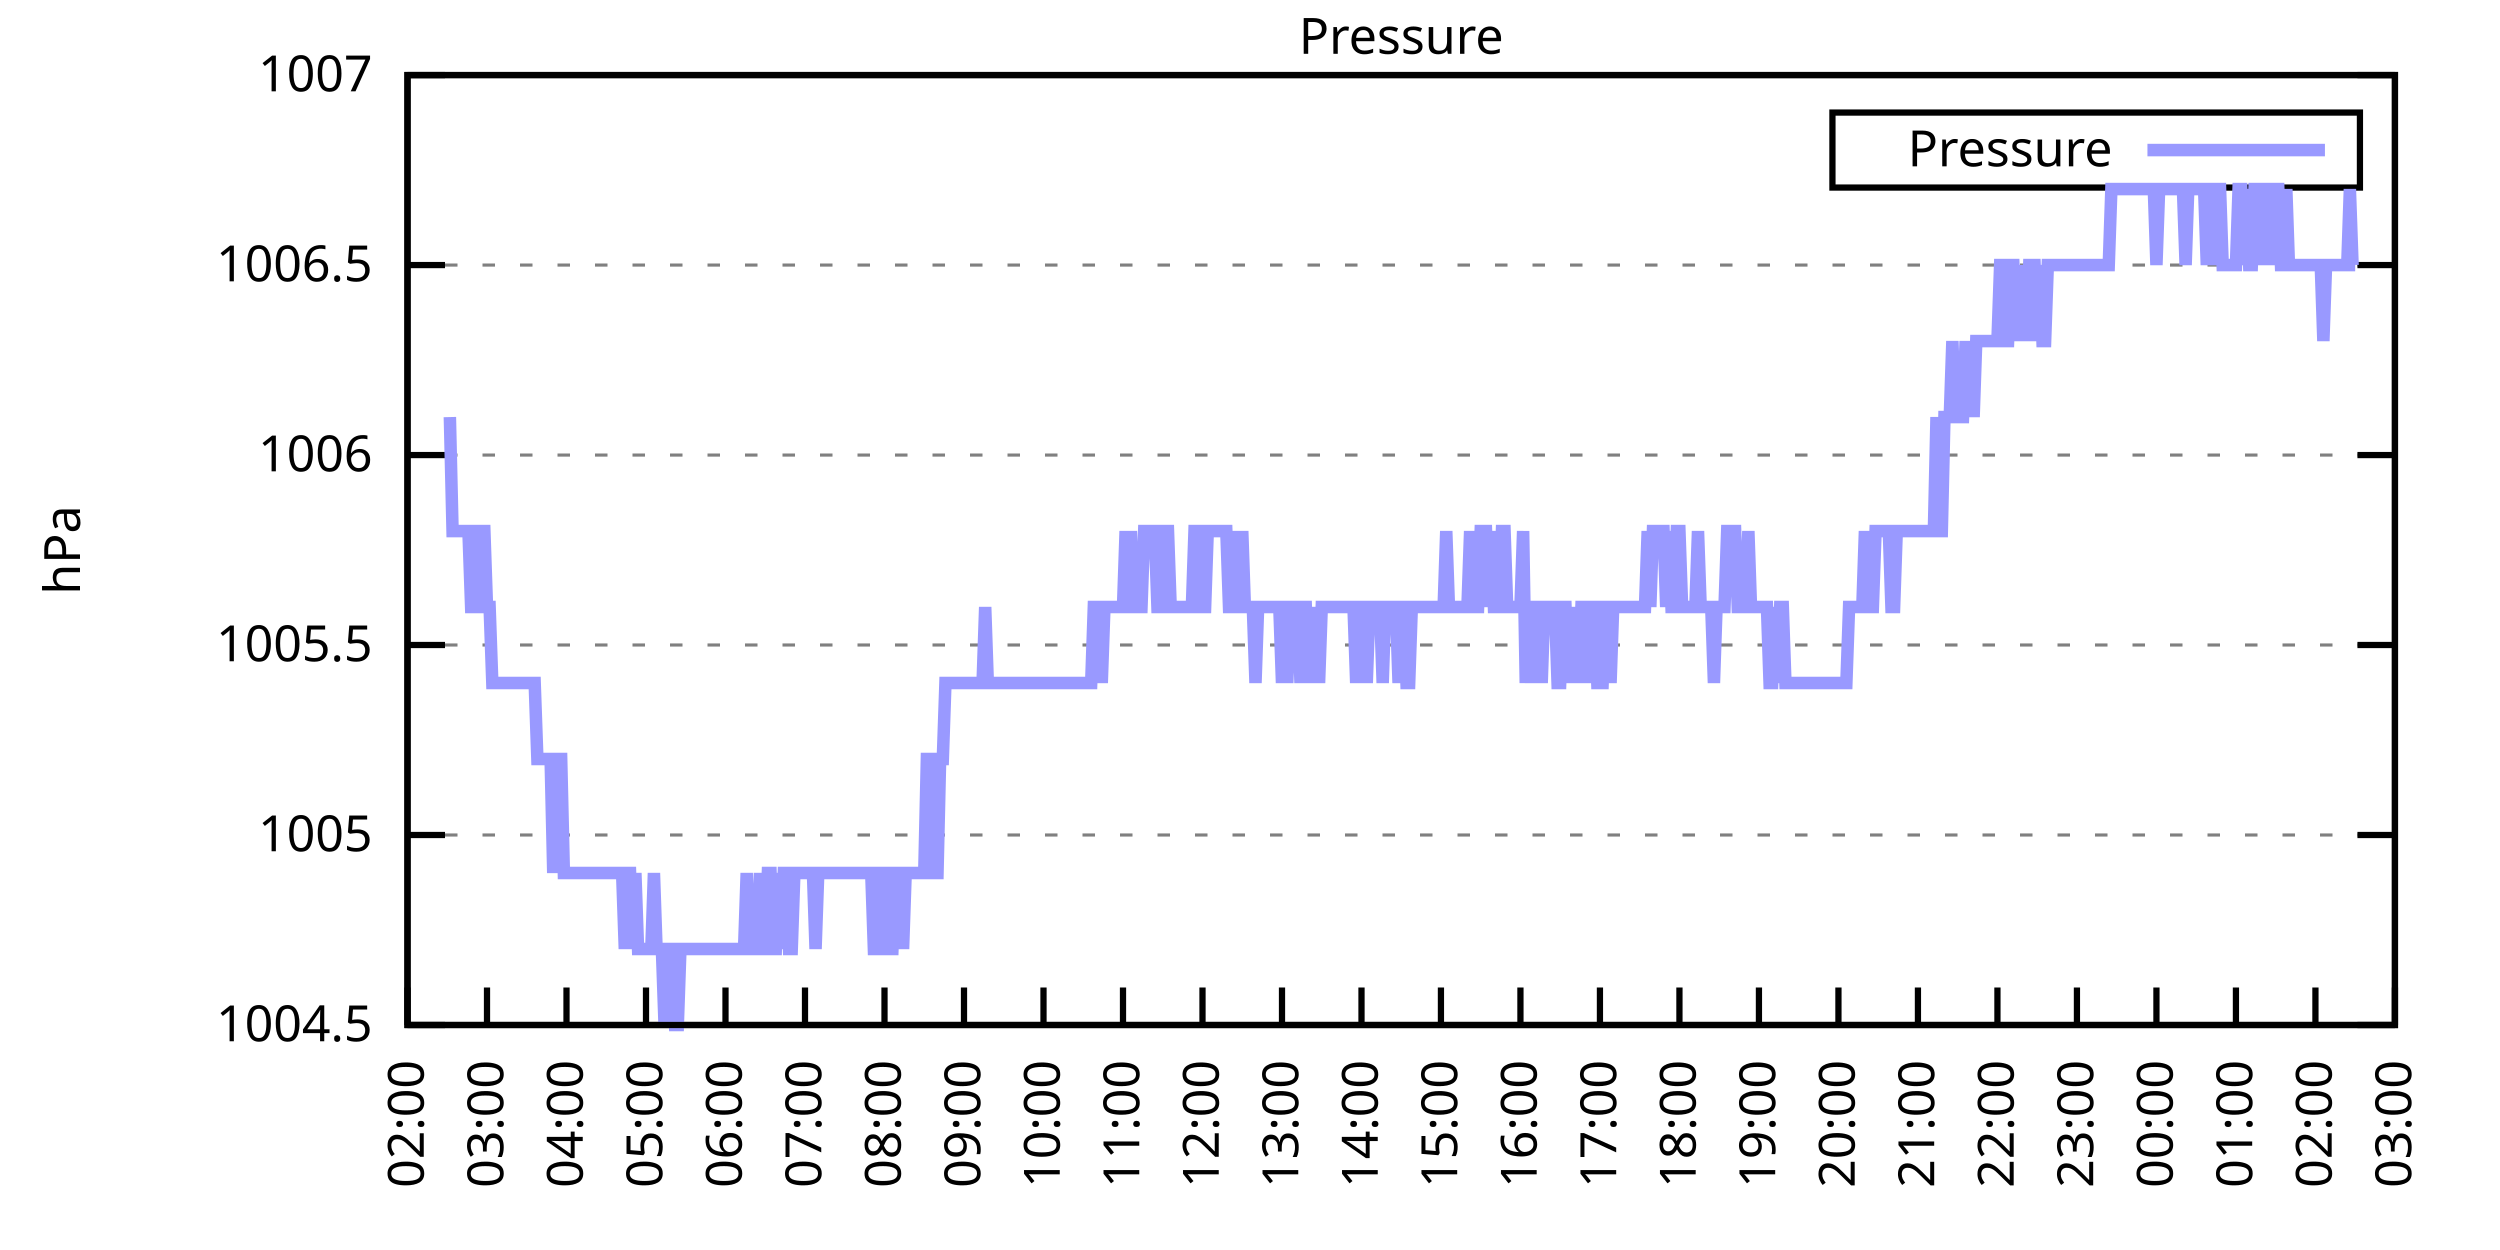
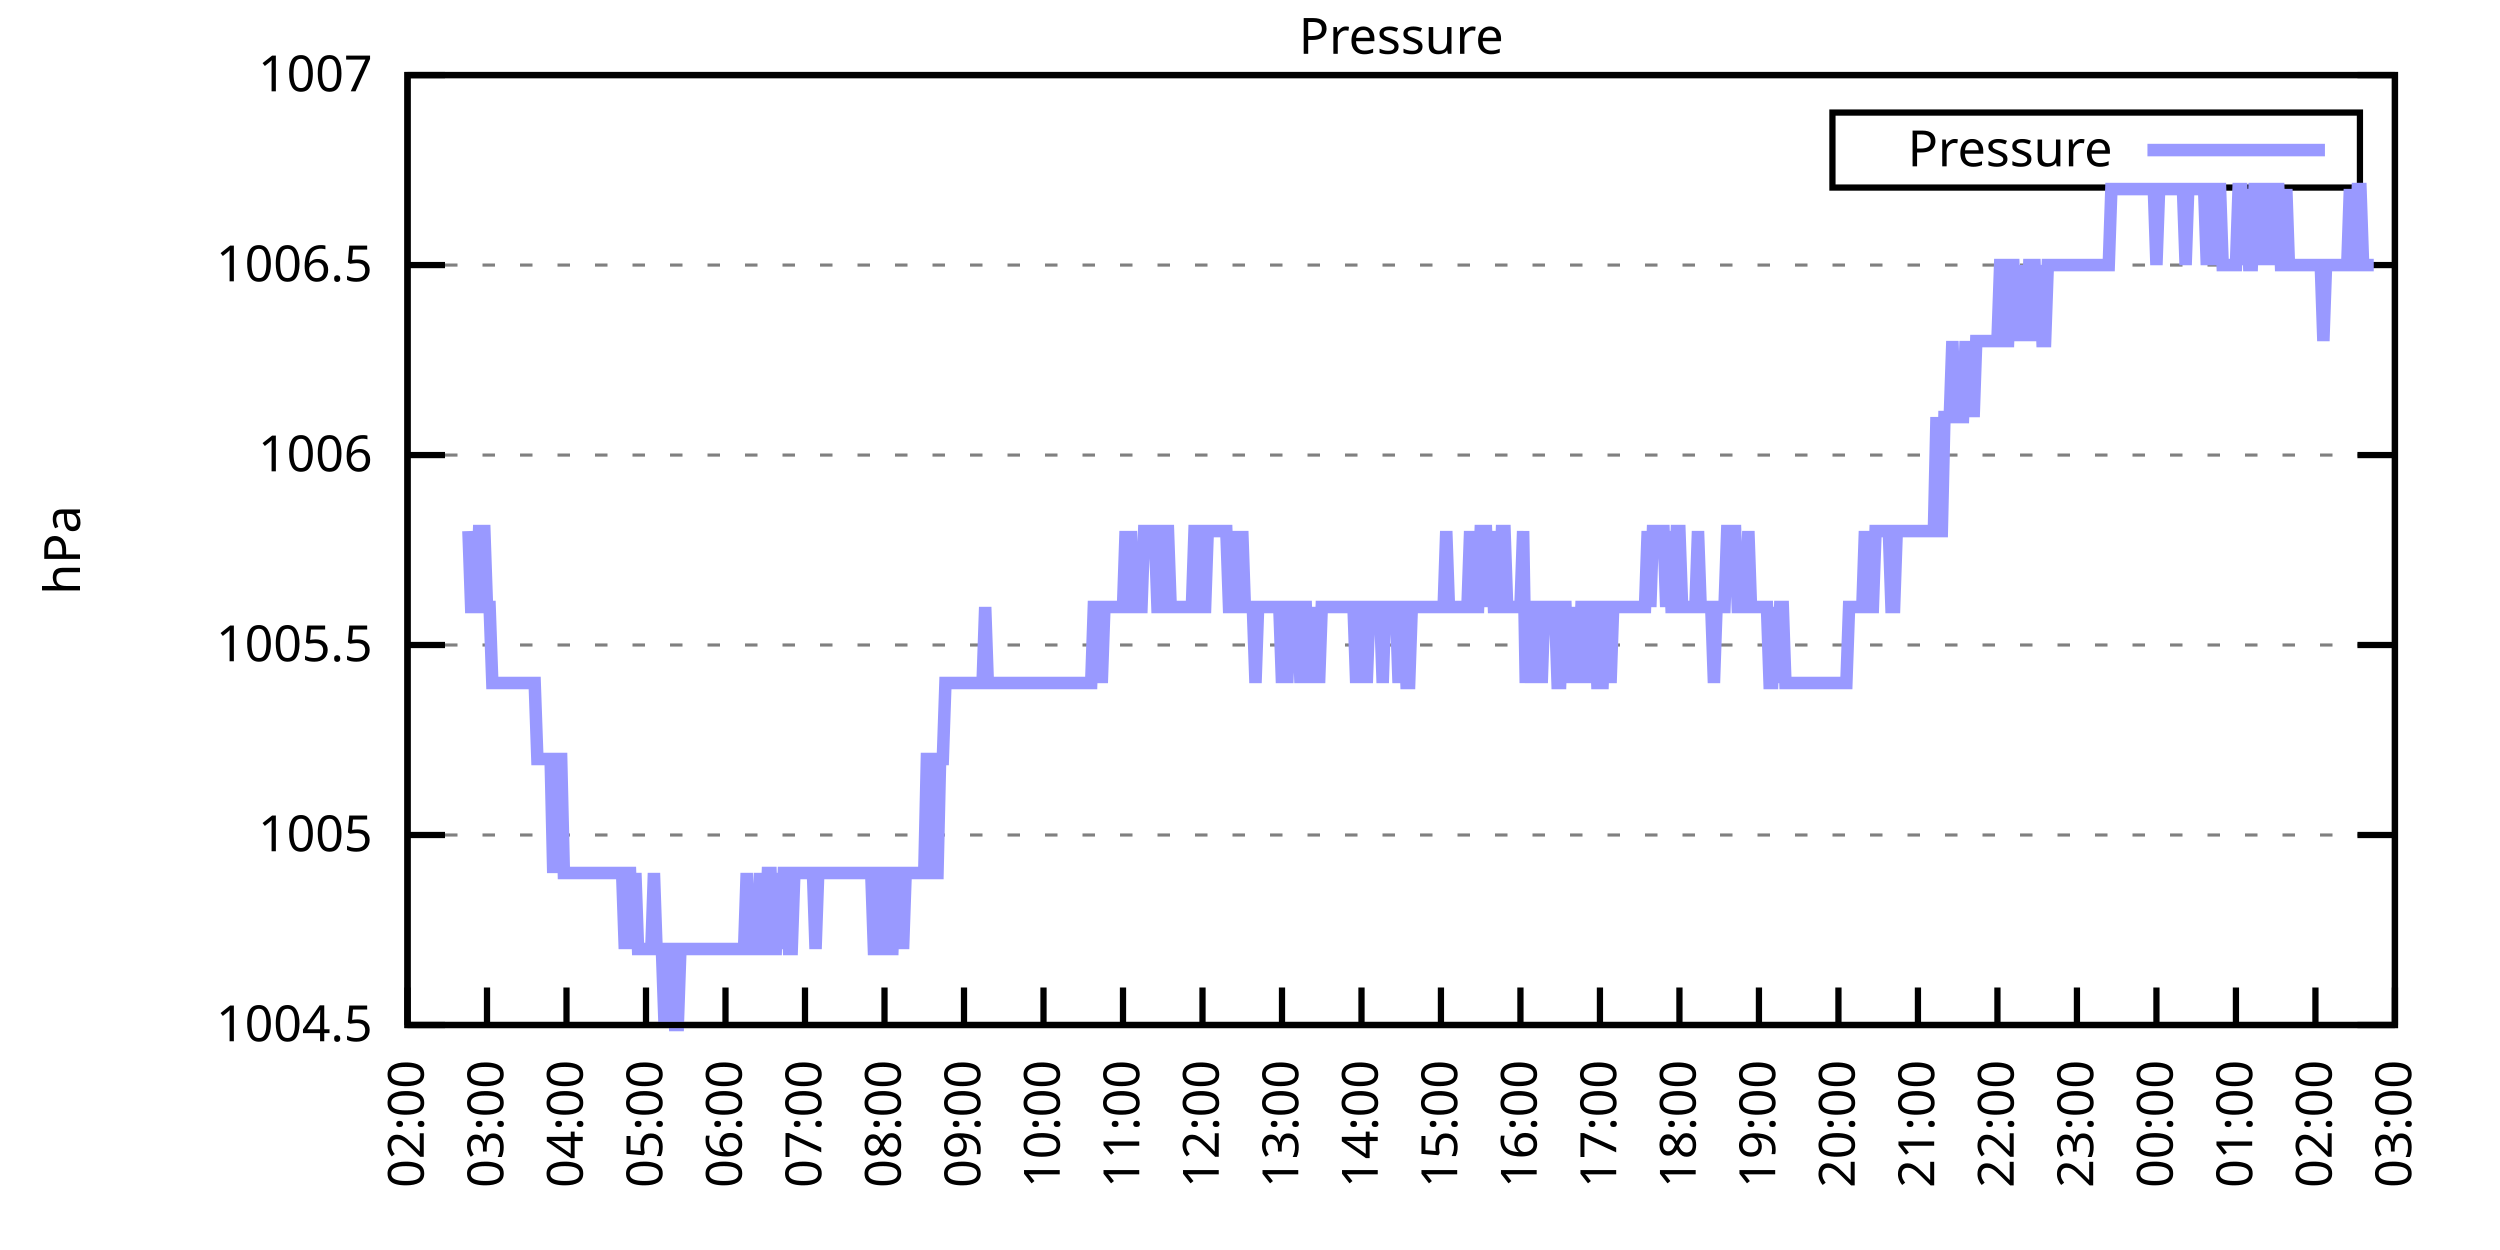
<svg xmlns="http://www.w3.org/2000/svg" xmlns:xlink="http://www.w3.org/1999/xlink" width="400" height="200" viewBox="0 0 400 200">
  <g id="gnuplot_canvas">
    <rect x="0" y="0" width="400" height="200" fill="none" />
    <defs>
      <circle id="gpDot" r="0.5" stroke-width="0.5" stroke="currentColor" />
      <path id="gpPt0" stroke-width="0.333" stroke="currentColor" d="M-1,0 h2 M0,-1 v2" />
      <path id="gpPt1" stroke-width="0.333" stroke="currentColor" d="M-1,-1 L1,1 M1,-1 L-1,1" />
      <path id="gpPt2" stroke-width="0.333" stroke="currentColor" d="M-1,0 L1,0 M0,-1 L0,1 M-1,-1 L1,1 M-1,1 L1,-1" />
      <rect id="gpPt3" stroke-width="0.333" stroke="currentColor" x="-1" y="-1" width="2" height="2" />
      <rect id="gpPt4" stroke-width="0.333" stroke="currentColor" fill="currentColor" x="-1" y="-1" width="2" height="2" />
      <circle id="gpPt5" stroke-width="0.333" stroke="currentColor" cx="0" cy="0" r="1" />
      <use xlink:href="#gpPt5" id="gpPt6" fill="currentColor" stroke="none" />
      <path id="gpPt7" stroke-width="0.333" stroke="currentColor" d="M0,-1.33 L-1.33,0.67 L1.33,0.67 z" />
      <use xlink:href="#gpPt7" id="gpPt8" fill="currentColor" stroke="none" />
      <use xlink:href="#gpPt7" id="gpPt9" stroke="currentColor" transform="rotate(180)" />
      <use xlink:href="#gpPt9" id="gpPt10" fill="currentColor" stroke="none" />
      <use xlink:href="#gpPt3" id="gpPt11" stroke="currentColor" transform="rotate(45)" />
      <use xlink:href="#gpPt11" id="gpPt12" fill="currentColor" stroke="none" />
      <path id="gpPt13" stroke-width="0.333" stroke="currentColor" d="M0,1.330 L1.265,0.411 L0.782,-1.067 L-0.782,-1.076 L-1.265,0.411 z" />
      <use xlink:href="#gpPt13" id="gpPt14" fill="currentColor" stroke="none" />
      <filter id="textbox" filterUnits="objectBoundingBox" x="0" y="0" height="1" width="1">
        <feFlood flood-color="white" flood-opacity="1" result="bgnd" />
        <feComposite in="SourceGraphic" in2="bgnd" operator="atop" />
      </filter>
      <filter id="greybox" filterUnits="objectBoundingBox" x="0" y="0" height="1" width="1">
        <feFlood flood-color="lightgrey" flood-opacity="1" result="grey" />
        <feComposite in="SourceGraphic" in2="grey" operator="atop" />
      </filter>
    </defs>
    <g fill="none" color="white" stroke="currentColor" stroke-width="1.00" stroke-linecap="butt" stroke-linejoin="miter">
</g>
    <g fill="none" color="black" stroke="currentColor" stroke-width="1.00" stroke-linecap="butt" stroke-linejoin="miter">
      <g stroke="none" shape-rendering="crispEdges">
        <polygon fill="rgb(255, 255, 255)" points="65.20,164.00 383.18,164.00 383.18,12.02 65.20,12.02 " />
      </g>
    </g>
    <g fill="none" color="black" stroke="currentColor" stroke-width="1.00" stroke-linecap="butt" stroke-linejoin="miter">
</g>
    <g fill="none" color="black" stroke="black" stroke-width="0.50" stroke-linecap="butt" stroke-linejoin="miter">
</g>
    <g fill="none" color="gray" stroke="currentColor" stroke-width="0.50" stroke-linecap="butt" stroke-linejoin="miter">
      <path stroke="gray" stroke-dasharray="2,4" class="gridline" d="M65.20,164.00 L383.19,164.00  " />
    </g>
    <g fill="none" color="gray" stroke="gray" stroke-width="1.00" stroke-linecap="butt" stroke-linejoin="miter">
</g>
    <g fill="none" color="black" stroke="currentColor" stroke-width="1.00" stroke-linecap="butt" stroke-linejoin="miter">
      <path stroke="black" d="M65.20,164.00 L71.20,164.00 M383.19,164.00 L377.19,164.00  " />
      <g transform="translate(59.60,166.60)" stroke="none" fill="black" font-family="Sans" font-size="8.00" text-anchor="end">
        <text>
          <tspan font-family="Sans"> 1004.5</tspan>
        </text>
      </g>
    </g>
    <g fill="none" color="black" stroke="currentColor" stroke-width="1.00" stroke-linecap="butt" stroke-linejoin="miter">
</g>
    <g fill="none" color="black" stroke="black" stroke-width="0.50" stroke-linecap="butt" stroke-linejoin="miter">
</g>
    <g fill="none" color="gray" stroke="currentColor" stroke-width="0.50" stroke-linecap="butt" stroke-linejoin="miter">
      <path stroke="gray" stroke-dasharray="2,4" class="gridline" d="M65.20,133.60 L383.19,133.60  " />
    </g>
    <g fill="none" color="gray" stroke="gray" stroke-width="1.00" stroke-linecap="butt" stroke-linejoin="miter">
</g>
    <g fill="none" color="black" stroke="currentColor" stroke-width="1.00" stroke-linecap="butt" stroke-linejoin="miter">
      <path stroke="black" d="M65.20,133.60 L71.20,133.60 M383.19,133.60 L377.19,133.60  " />
      <g transform="translate(59.60,136.20)" stroke="none" fill="black" font-family="Sans" font-size="8.00" text-anchor="end">
        <text>
          <tspan font-family="Sans"> 1005</tspan>
        </text>
      </g>
    </g>
    <g fill="none" color="black" stroke="currentColor" stroke-width="1.00" stroke-linecap="butt" stroke-linejoin="miter">
</g>
    <g fill="none" color="black" stroke="black" stroke-width="0.50" stroke-linecap="butt" stroke-linejoin="miter">
</g>
    <g fill="none" color="gray" stroke="currentColor" stroke-width="0.50" stroke-linecap="butt" stroke-linejoin="miter">
      <path stroke="gray" stroke-dasharray="2,4" class="gridline" d="M65.20,103.20 L383.19,103.20  " />
    </g>
    <g fill="none" color="gray" stroke="gray" stroke-width="1.00" stroke-linecap="butt" stroke-linejoin="miter">
</g>
    <g fill="none" color="black" stroke="currentColor" stroke-width="1.00" stroke-linecap="butt" stroke-linejoin="miter">
      <path stroke="black" d="M65.20,103.20 L71.20,103.20 M383.19,103.20 L377.19,103.20  " />
      <g transform="translate(59.60,105.80)" stroke="none" fill="black" font-family="Sans" font-size="8.00" text-anchor="end">
        <text>
          <tspan font-family="Sans"> 1005.5</tspan>
        </text>
      </g>
    </g>
    <g fill="none" color="black" stroke="currentColor" stroke-width="1.00" stroke-linecap="butt" stroke-linejoin="miter">
</g>
    <g fill="none" color="black" stroke="black" stroke-width="0.50" stroke-linecap="butt" stroke-linejoin="miter">
</g>
    <g fill="none" color="gray" stroke="currentColor" stroke-width="0.50" stroke-linecap="butt" stroke-linejoin="miter">
      <path stroke="gray" stroke-dasharray="2,4" class="gridline" d="M65.20,72.81 L383.19,72.81  " />
    </g>
    <g fill="none" color="gray" stroke="gray" stroke-width="1.00" stroke-linecap="butt" stroke-linejoin="miter">
</g>
    <g fill="none" color="black" stroke="currentColor" stroke-width="1.00" stroke-linecap="butt" stroke-linejoin="miter">
      <path stroke="black" d="M65.20,72.81 L71.20,72.81 M383.19,72.81 L377.19,72.81  " />
      <g transform="translate(59.60,75.41)" stroke="none" fill="black" font-family="Sans" font-size="8.00" text-anchor="end">
        <text>
          <tspan font-family="Sans"> 1006</tspan>
        </text>
      </g>
    </g>
    <g fill="none" color="black" stroke="currentColor" stroke-width="1.00" stroke-linecap="butt" stroke-linejoin="miter">
</g>
    <g fill="none" color="black" stroke="black" stroke-width="0.50" stroke-linecap="butt" stroke-linejoin="miter">
</g>
    <g fill="none" color="gray" stroke="currentColor" stroke-width="0.50" stroke-linecap="butt" stroke-linejoin="miter">
      <path stroke="gray" stroke-dasharray="2,4" class="gridline" d="M65.20,42.41 L383.19,42.41  " />
    </g>
    <g fill="none" color="gray" stroke="gray" stroke-width="1.00" stroke-linecap="butt" stroke-linejoin="miter">
</g>
    <g fill="none" color="black" stroke="currentColor" stroke-width="1.00" stroke-linecap="butt" stroke-linejoin="miter">
      <path stroke="black" d="M65.20,42.41 L71.20,42.41 M383.19,42.41 L377.19,42.41  " />
      <g transform="translate(59.60,45.01)" stroke="none" fill="black" font-family="Sans" font-size="8.00" text-anchor="end">
        <text>
          <tspan font-family="Sans"> 1006.5</tspan>
        </text>
      </g>
    </g>
    <g fill="none" color="black" stroke="currentColor" stroke-width="1.00" stroke-linecap="butt" stroke-linejoin="miter">
</g>
    <g fill="none" color="black" stroke="black" stroke-width="0.50" stroke-linecap="butt" stroke-linejoin="miter">
</g>
    <g fill="none" color="gray" stroke="currentColor" stroke-width="0.50" stroke-linecap="butt" stroke-linejoin="miter">
      <path stroke="gray" stroke-dasharray="2,4" class="gridline" d="M65.20,12.01 L383.19,12.01  " />
    </g>
    <g fill="none" color="gray" stroke="gray" stroke-width="1.00" stroke-linecap="butt" stroke-linejoin="miter">
</g>
    <g fill="none" color="black" stroke="currentColor" stroke-width="1.00" stroke-linecap="butt" stroke-linejoin="miter">
      <path stroke="black" d="M65.20,12.01 L71.20,12.01 M383.19,12.01 L377.19,12.01  " />
      <g transform="translate(59.60,14.61)" stroke="none" fill="black" font-family="Sans" font-size="8.00" text-anchor="end">
        <text>
          <tspan font-family="Sans"> 1007</tspan>
        </text>
      </g>
    </g>
    <g fill="none" color="black" stroke="currentColor" stroke-width="1.00" stroke-linecap="butt" stroke-linejoin="miter">
      <path stroke="black" d="M65.20,164.00 L65.20,158.00  " />
      <g transform="translate(67.80,169.60) rotate(270.00)" stroke="none" fill="black" font-family="Sans" font-size="8.00" text-anchor="end">
        <text>
          <tspan font-family="Sans">02:00</tspan>
        </text>
      </g>
    </g>
    <g fill="none" color="black" stroke="currentColor" stroke-width="1.00" stroke-linecap="butt" stroke-linejoin="miter">
      <path stroke="black" d="M77.92,164.00 L77.92,158.00  " />
      <g transform="translate(80.52,169.60) rotate(270.00)" stroke="none" fill="black" font-family="Sans" font-size="8.00" text-anchor="end">
        <text>
          <tspan font-family="Sans">03:00</tspan>
        </text>
      </g>
    </g>
    <g fill="none" color="black" stroke="currentColor" stroke-width="1.00" stroke-linecap="butt" stroke-linejoin="miter">
      <path stroke="black" d="M90.64,164.00 L90.64,158.00  " />
      <g transform="translate(93.24,169.60) rotate(270.00)" stroke="none" fill="black" font-family="Sans" font-size="8.00" text-anchor="end">
        <text>
          <tspan font-family="Sans">04:00</tspan>
        </text>
      </g>
    </g>
    <g fill="none" color="black" stroke="currentColor" stroke-width="1.00" stroke-linecap="butt" stroke-linejoin="miter">
      <path stroke="black" d="M103.36,164.00 L103.36,158.00  " />
      <g transform="translate(105.96,169.60) rotate(270.00)" stroke="none" fill="black" font-family="Sans" font-size="8.00" text-anchor="end">
        <text>
          <tspan font-family="Sans">05:00</tspan>
        </text>
      </g>
    </g>
    <g fill="none" color="black" stroke="currentColor" stroke-width="1.00" stroke-linecap="butt" stroke-linejoin="miter">
      <path stroke="black" d="M116.08,164.00 L116.08,158.00  " />
      <g transform="translate(118.68,169.60) rotate(270.00)" stroke="none" fill="black" font-family="Sans" font-size="8.00" text-anchor="end">
        <text>
          <tspan font-family="Sans">06:00</tspan>
        </text>
      </g>
    </g>
    <g fill="none" color="black" stroke="currentColor" stroke-width="1.00" stroke-linecap="butt" stroke-linejoin="miter">
      <path stroke="black" d="M128.80,164.00 L128.80,158.00  " />
      <g transform="translate(131.40,169.60) rotate(270.00)" stroke="none" fill="black" font-family="Sans" font-size="8.00" text-anchor="end">
        <text>
          <tspan font-family="Sans">07:00</tspan>
        </text>
      </g>
    </g>
    <g fill="none" color="black" stroke="currentColor" stroke-width="1.00" stroke-linecap="butt" stroke-linejoin="miter">
      <path stroke="black" d="M141.52,164.00 L141.52,158.00  " />
      <g transform="translate(144.12,169.60) rotate(270.00)" stroke="none" fill="black" font-family="Sans" font-size="8.00" text-anchor="end">
        <text>
          <tspan font-family="Sans">08:00</tspan>
        </text>
      </g>
    </g>
    <g fill="none" color="black" stroke="currentColor" stroke-width="1.00" stroke-linecap="butt" stroke-linejoin="miter">
      <path stroke="black" d="M154.24,164.00 L154.24,158.00  " />
      <g transform="translate(156.84,169.60) rotate(270.00)" stroke="none" fill="black" font-family="Sans" font-size="8.00" text-anchor="end">
        <text>
          <tspan font-family="Sans">09:00</tspan>
        </text>
      </g>
    </g>
    <g fill="none" color="black" stroke="currentColor" stroke-width="1.00" stroke-linecap="butt" stroke-linejoin="miter">
      <path stroke="black" d="M166.96,164.00 L166.96,158.00  " />
      <g transform="translate(169.56,169.60) rotate(270.00)" stroke="none" fill="black" font-family="Sans" font-size="8.00" text-anchor="end">
        <text>
          <tspan font-family="Sans">10:00</tspan>
        </text>
      </g>
    </g>
    <g fill="none" color="black" stroke="currentColor" stroke-width="1.00" stroke-linecap="butt" stroke-linejoin="miter">
      <path stroke="black" d="M179.68,164.00 L179.68,158.00  " />
      <g transform="translate(182.28,169.60) rotate(270.00)" stroke="none" fill="black" font-family="Sans" font-size="8.00" text-anchor="end">
        <text>
          <tspan font-family="Sans">11:00</tspan>
        </text>
      </g>
    </g>
    <g fill="none" color="black" stroke="currentColor" stroke-width="1.00" stroke-linecap="butt" stroke-linejoin="miter">
      <path stroke="black" d="M192.40,164.00 L192.40,158.00  " />
      <g transform="translate(195.00,169.60) rotate(270.00)" stroke="none" fill="black" font-family="Sans" font-size="8.00" text-anchor="end">
        <text>
          <tspan font-family="Sans">12:00</tspan>
        </text>
      </g>
    </g>
    <g fill="none" color="black" stroke="currentColor" stroke-width="1.00" stroke-linecap="butt" stroke-linejoin="miter">
      <path stroke="black" d="M205.12,164.00 L205.12,158.00  " />
      <g transform="translate(207.72,169.60) rotate(270.00)" stroke="none" fill="black" font-family="Sans" font-size="8.00" text-anchor="end">
        <text>
          <tspan font-family="Sans">13:00</tspan>
        </text>
      </g>
    </g>
    <g fill="none" color="black" stroke="currentColor" stroke-width="1.00" stroke-linecap="butt" stroke-linejoin="miter">
      <path stroke="black" d="M217.84,164.00 L217.84,158.00  " />
      <g transform="translate(220.44,169.60) rotate(270.00)" stroke="none" fill="black" font-family="Sans" font-size="8.00" text-anchor="end">
        <text>
          <tspan font-family="Sans">14:00</tspan>
        </text>
      </g>
    </g>
    <g fill="none" color="black" stroke="currentColor" stroke-width="1.00" stroke-linecap="butt" stroke-linejoin="miter">
      <path stroke="black" d="M230.55,164.00 L230.55,158.00  " />
      <g transform="translate(233.15,169.60) rotate(270.00)" stroke="none" fill="black" font-family="Sans" font-size="8.00" text-anchor="end">
        <text>
          <tspan font-family="Sans">15:00</tspan>
        </text>
      </g>
    </g>
    <g fill="none" color="black" stroke="currentColor" stroke-width="1.00" stroke-linecap="butt" stroke-linejoin="miter">
      <path stroke="black" d="M243.27,164.00 L243.27,158.00  " />
      <g transform="translate(245.87,169.60) rotate(270.00)" stroke="none" fill="black" font-family="Sans" font-size="8.00" text-anchor="end">
        <text>
          <tspan font-family="Sans">16:00</tspan>
        </text>
      </g>
    </g>
    <g fill="none" color="black" stroke="currentColor" stroke-width="1.00" stroke-linecap="butt" stroke-linejoin="miter">
      <path stroke="black" d="M255.99,164.00 L255.99,158.00  " />
      <g transform="translate(258.59,169.60) rotate(270.00)" stroke="none" fill="black" font-family="Sans" font-size="8.00" text-anchor="end">
        <text>
          <tspan font-family="Sans">17:00</tspan>
        </text>
      </g>
    </g>
    <g fill="none" color="black" stroke="currentColor" stroke-width="1.00" stroke-linecap="butt" stroke-linejoin="miter">
      <path stroke="black" d="M268.71,164.00 L268.71,158.00  " />
      <g transform="translate(271.31,169.60) rotate(270.00)" stroke="none" fill="black" font-family="Sans" font-size="8.00" text-anchor="end">
        <text>
          <tspan font-family="Sans">18:00</tspan>
        </text>
      </g>
    </g>
    <g fill="none" color="black" stroke="currentColor" stroke-width="1.00" stroke-linecap="butt" stroke-linejoin="miter">
      <path stroke="black" d="M281.43,164.00 L281.43,158.00  " />
      <g transform="translate(284.03,169.60) rotate(270.00)" stroke="none" fill="black" font-family="Sans" font-size="8.00" text-anchor="end">
        <text>
          <tspan font-family="Sans">19:00</tspan>
        </text>
      </g>
    </g>
    <g fill="none" color="black" stroke="currentColor" stroke-width="1.00" stroke-linecap="butt" stroke-linejoin="miter">
      <path stroke="black" d="M294.15,164.00 L294.15,158.00  " />
      <g transform="translate(296.75,169.60) rotate(270.00)" stroke="none" fill="black" font-family="Sans" font-size="8.00" text-anchor="end">
        <text>
          <tspan font-family="Sans">20:00</tspan>
        </text>
      </g>
    </g>
    <g fill="none" color="black" stroke="currentColor" stroke-width="1.00" stroke-linecap="butt" stroke-linejoin="miter">
      <path stroke="black" d="M306.87,164.00 L306.87,158.00  " />
      <g transform="translate(309.47,169.60) rotate(270.00)" stroke="none" fill="black" font-family="Sans" font-size="8.00" text-anchor="end">
        <text>
          <tspan font-family="Sans">21:00</tspan>
        </text>
      </g>
    </g>
    <g fill="none" color="black" stroke="currentColor" stroke-width="1.00" stroke-linecap="butt" stroke-linejoin="miter">
      <path stroke="black" d="M319.59,164.00 L319.59,158.00  " />
      <g transform="translate(322.19,169.60) rotate(270.00)" stroke="none" fill="black" font-family="Sans" font-size="8.00" text-anchor="end">
        <text>
          <tspan font-family="Sans">22:00</tspan>
        </text>
      </g>
    </g>
    <g fill="none" color="black" stroke="currentColor" stroke-width="1.00" stroke-linecap="butt" stroke-linejoin="miter">
      <path stroke="black" d="M332.31,164.00 L332.31,158.00  " />
      <g transform="translate(334.91,169.60) rotate(270.00)" stroke="none" fill="black" font-family="Sans" font-size="8.00" text-anchor="end">
        <text>
          <tspan font-family="Sans">23:00</tspan>
        </text>
      </g>
    </g>
    <g fill="none" color="black" stroke="currentColor" stroke-width="1.00" stroke-linecap="butt" stroke-linejoin="miter">
      <path stroke="black" d="M345.03,164.00 L345.03,158.00  " />
      <g transform="translate(347.63,169.60) rotate(270.00)" stroke="none" fill="black" font-family="Sans" font-size="8.00" text-anchor="end">
        <text>
          <tspan font-family="Sans">00:00</tspan>
        </text>
      </g>
    </g>
    <g fill="none" color="black" stroke="currentColor" stroke-width="1.00" stroke-linecap="butt" stroke-linejoin="miter">
      <path stroke="black" d="M357.75,164.00 L357.75,158.00  " />
      <g transform="translate(360.35,169.60) rotate(270.00)" stroke="none" fill="black" font-family="Sans" font-size="8.00" text-anchor="end">
        <text>
          <tspan font-family="Sans">01:00</tspan>
        </text>
      </g>
    </g>
    <g fill="none" color="black" stroke="currentColor" stroke-width="1.00" stroke-linecap="butt" stroke-linejoin="miter">
      <path stroke="black" d="M370.47,164.00 L370.47,158.00  " />
      <g transform="translate(373.07,169.60) rotate(270.00)" stroke="none" fill="black" font-family="Sans" font-size="8.00" text-anchor="end">
        <text>
          <tspan font-family="Sans">02:00</tspan>
        </text>
      </g>
    </g>
    <g fill="none" color="black" stroke="currentColor" stroke-width="1.00" stroke-linecap="butt" stroke-linejoin="miter">
      <path stroke="black" d="M383.19,164.00 L383.19,158.00  " />
      <g transform="translate(385.79,169.60) rotate(270.00)" stroke="none" fill="black" font-family="Sans" font-size="8.00" text-anchor="end">
        <text>
          <tspan font-family="Sans">03:00</tspan>
        </text>
      </g>
    </g>
    <g fill="none" color="black" stroke="currentColor" stroke-width="1.00" stroke-linecap="butt" stroke-linejoin="miter">
</g>
    <g fill="none" color="black" stroke="currentColor" stroke-width="1.00" stroke-linecap="butt" stroke-linejoin="miter">
      <path stroke="black" d="M65.20,12.01 L65.20,164.00 L383.19,164.00 L383.19,12.01 L65.20,12.01 Z  " />
    </g>
    <g fill="none" color="black" stroke="currentColor" stroke-width="1.00" stroke-linecap="butt" stroke-linejoin="miter">
</g>
    <g fill="none" color="black" stroke="currentColor" stroke-width="1.00" stroke-linecap="butt" stroke-linejoin="miter">
      <path stroke="black" d="M293.19,30.01 L293.19,18.01 L377.59,18.01 L377.59,30.01 L293.19,30.01 Z  " />
    </g>
    <g id="Pressure_plot_1">
      <g fill="none" color="white" stroke="black" stroke-width="2.00" stroke-linecap="butt" stroke-linejoin="miter">
</g>
      <g fill="none" color="black" stroke="currentColor" stroke-width="2.00" stroke-linecap="butt" stroke-linejoin="miter">
        <g transform="translate(337.99,26.61)" stroke="none" fill="black" font-family="Sans" font-size="8.00" text-anchor="end">
          <text>
            <tspan font-family="Sans">Pressure</tspan>
          </text>
        </g>
      </g>
      <g fill="none" color="black" stroke="currentColor" stroke-width="2.00" stroke-linecap="butt" stroke-linejoin="miter">
-         <path stroke="rgb(153, 153, 255)" d="M343.59,24.01 L371.99,24.01 M71.98,66.73 L72.41,84.97 L72.83,84.97 L73.26,84.97 L73.68,84.97 L74.10,84.97   L74.53,84.97 L74.95,84.97 L75.38,97.12 L75.80,97.12 L76.22,97.12 L76.65,84.97 L77.07,84.97 L77.50,84.97   L77.92,97.12 L78.34,97.12 L78.77,109.28 L79.19,109.28 L79.62,109.28 L80.04,109.28 L80.46,109.28 L80.89,109.28   L81.31,109.28 L81.74,109.28 L82.16,109.28 L82.58,109.28 L83.01,109.28 L83.43,109.28 L83.86,109.28 L84.28,109.28   L84.70,109.28 L85.13,109.28 L85.55,109.28 L85.98,121.44 L86.40,121.44 L86.82,121.44 L87.25,121.44 L87.67,121.44   L88.10,121.44 L88.52,139.68 L88.94,121.44 L89.37,121.44 L89.79,121.44 L90.22,139.68 L90.64,139.68 L91.06,139.68   L91.49,139.68 L91.91,139.68 L92.34,139.68 L92.76,139.68 L93.18,139.68 L93.61,139.68 L94.03,139.68 L94.46,139.68   L94.88,139.68 L95.30,139.68 L95.73,139.68 L96.15,139.68 L96.58,139.68 L97.00,139.68 L97.42,139.68 L97.85,139.68   L98.27,139.68 L98.69,139.68 L99.12,139.68 L99.54,139.68 L99.97,151.84 L100.39,139.68 L100.81,139.68 L101.24,151.84   L101.66,139.68 L102.09,151.84 L102.51,151.84 L102.93,151.84 L103.36,151.84 L103.78,151.84 L104.21,151.84 L104.63,139.68   L105.05,151.84 L105.48,151.84 L105.90,151.84 L106.33,164.00 L106.75,151.84 L107.17,151.84 L107.60,151.84 L108.02,164.00   L108.45,164.00 L108.87,151.84 L109.29,151.84 L109.72,151.84 L110.14,151.84 L110.57,151.84 L110.99,151.84 L111.41,151.84   L111.84,151.84 L112.26,151.84 L112.69,151.84 L113.11,151.84 L113.53,151.84 L113.96,151.84 L114.38,151.84 L114.81,151.84   L115.23,151.84 L115.65,151.84 L116.08,151.84 L116.50,151.84 L116.93,151.84 L117.35,151.84 L117.77,151.84 L118.20,151.84   L118.62,151.84 L119.05,151.84 L119.47,139.68 L119.89,151.84 L120.32,151.84 L120.74,151.84 L121.17,151.84 L121.59,139.68   L122.01,151.84 L122.44,151.84 L122.86,139.68 L123.29,139.68 L123.71,151.84 L124.13,151.84 L124.56,139.68 L124.98,151.84   L125.41,139.68 L125.83,139.68 L126.25,151.84 L126.68,151.84 L127.10,139.68 L127.53,139.68 L127.95,139.68 L128.37,139.68   L128.80,139.68 L129.22,139.68 L129.65,139.68 L130.07,139.68 L130.49,151.84 L130.92,139.68 L131.34,139.68 L131.77,139.68   L132.19,139.68 L132.61,139.68 L133.04,139.68 L133.46,139.68 L133.89,139.68 L134.31,139.68 L134.73,139.68 L135.16,139.68   L135.58,139.68 L136.01,139.68 L136.43,139.68 L136.85,139.68 L137.28,139.68 L137.70,139.68 L138.13,139.68 L138.55,139.68   L138.97,139.68 L139.40,139.68 L139.82,151.84 L140.25,151.84 L140.67,151.84 L141.09,139.68 L141.52,139.68 L141.94,139.68   L142.37,151.84 L142.79,151.84 L143.21,139.68 L143.64,139.68 L144.06,139.68 L144.49,151.84 L144.91,139.68 L145.33,139.68   L145.76,139.68 L146.18,139.68 L146.61,139.68 L147.03,139.68 L147.45,139.68 L147.88,139.68 L148.30,121.44 L148.73,121.44   L149.15,139.68 L149.57,139.68 L150.00,139.68 L150.42,121.44 L150.85,121.44 L151.27,109.28 L151.69,109.28 L152.12,109.28   L152.54,109.28 L152.97,109.28 L153.39,109.28 L153.81,109.28 L154.24,109.28 L154.66,109.28 L155.09,109.28 L155.51,109.28   L155.93,109.28 L156.36,109.28 L156.78,109.28 L157.21,109.28 L157.63,97.12 L158.05,109.28 L158.48,109.28 L158.90,109.28   L159.33,109.28 L159.75,109.28 L160.17,109.28 L160.60,109.28 L161.02,109.28 L161.44,109.28 L161.87,109.28 L162.29,109.28   L162.72,109.28 L163.14,109.28 L163.56,109.28 L163.99,109.28 L164.41,109.28 L164.84,109.28 L165.26,109.28 L165.68,109.28   L166.11,109.28 L166.53,109.28 L166.96,109.28 L167.80,109.28 L168.23,109.28 L168.65,109.28 L169.08,109.28 L169.50,109.28   L169.92,109.28 L170.35,109.28 L170.77,109.28 L171.20,109.28 L171.62,109.28 L172.04,109.28 L172.47,109.28 L172.89,109.28   L173.32,109.28 L173.74,109.28 L174.16,109.28 L174.59,109.28 L175.01,97.12 L175.44,97.12 L175.86,97.12 L176.28,109.28   L176.71,97.12 L177.13,97.12 L177.56,97.12 L177.98,97.12 L178.40,97.12 L178.83,97.12 L179.25,97.12 L179.68,97.12   L180.10,84.97 L180.52,97.12 L180.95,84.97 L181.37,97.12 L181.80,97.12 L182.22,97.12 L182.64,97.12 L183.07,84.97   L183.49,84.97 L183.92,84.97 L184.34,84.97 L184.76,84.97 L185.19,97.12 L185.61,97.12 L186.04,84.97 L186.46,84.97   L186.88,84.97 L187.31,97.12 L187.73,97.12 L188.16,97.12 L188.58,97.12 L189.00,97.12 L189.43,97.12 L189.85,97.12   L190.28,97.12 L190.70,97.12 L191.12,84.97 L191.55,84.97 L191.97,97.12 L192.40,97.12 L192.82,97.12 L193.24,84.97   L193.67,84.97 L194.09,84.97 L194.52,84.97 L194.94,84.97 L195.36,84.97 L195.79,84.97 L196.21,84.97 L196.64,97.12   L197.06,97.12 L197.48,97.12 L197.91,84.97 L198.33,97.12 L198.76,84.97 L199.18,97.12 L199.60,97.12 L200.03,97.12   L200.45,97.12 L200.88,109.28 L201.30,97.12 L201.72,97.12 L202.15,97.12 L202.57,97.12 L203.00,97.12 L203.42,97.12   L203.84,97.12 L204.27,97.12 L204.69,97.12 L205.12,109.28 L205.54,97.12 L205.96,109.28 L206.39,97.12 L206.81,97.12   L207.24,97.12 L207.66,97.12 L208.08,109.28 L208.51,97.12 L208.93,97.12 L209.36,109.28 L209.78,97.12 L210.20,109.28   L210.63,97.12 L211.05,109.28 L211.48,97.12 L211.90,97.12 L212.32,97.12 L212.75,97.12 L213.17,97.12 L213.60,97.12   L214.02,97.12 L214.44,97.12 L214.87,97.12 L215.29,97.12 L215.72,97.12 L216.14,97.12 L216.56,97.12 L216.99,109.28   L217.41,97.12 L217.84,97.12 L218.26,97.12 L218.68,109.28 L219.11,97.12 L219.53,97.12 L219.96,97.12 L220.38,97.12   L220.80,97.12 L221.23,109.28 L221.65,97.12 L222.08,97.12 L222.50,97.12 L222.92,97.12 L223.35,97.12 L223.77,109.28   L224.20,97.12 L224.62,97.12 L225.04,109.28 L225.47,109.28 L225.89,97.12 L226.31,97.12 L226.74,97.12 L227.16,97.12   L227.59,97.12 L228.01,97.12 L228.43,97.12 L228.86,97.12 L229.28,97.12 L229.71,97.12 L230.13,97.12 L230.55,97.12   L230.98,97.12 L231.40,84.97 L231.83,97.12 L232.25,97.12 L232.67,97.12 L233.10,97.12 L233.52,97.12 L233.95,97.12   L234.37,97.12 L234.79,97.12 L235.22,84.97 L235.64,97.12 L236.07,97.12 L236.49,97.12 L236.91,84.97 L237.34,84.97   L237.76,84.97 L238.19,97.12 L238.61,84.97 L239.03,97.12 L239.46,97.12 L239.88,97.12 L240.31,84.97 L240.73,84.97   L241.15,97.12 L241.58,97.12 L242.00,97.12 L242.43,97.12 L242.85,97.12 L243.27,97.12 L243.70,84.97 L244.12,109.28   L244.55,97.12 L244.97,109.28 L245.39,97.12 L245.82,97.12 L246.24,97.12 L246.67,109.28 L247.09,97.12 L247.51,97.12   L247.94,97.12 L248.36,97.12 L248.79,97.12 L249.21,109.28 L249.63,109.28 L250.06,97.12 L250.48,97.12 L250.91,109.28   L251.33,97.12 L251.75,109.28 L252.18,97.12 L252.60,109.28 L253.03,97.12 L253.45,97.12 L253.87,97.12 L254.30,109.28   L254.72,97.12 L255.15,97.12 L255.57,109.28 L255.99,109.28 L256.42,109.28 L256.84,97.12 L257.27,97.12 L257.69,109.28   L258.11,97.12 L258.54,97.12 L258.96,97.12 L259.39,97.12 L259.81,97.12 L260.23,97.12 L260.66,97.12 L261.08,97.12   L261.51,97.12 L261.93,97.12 L262.35,97.12 L262.78,97.12 L263.20,97.12 L263.63,84.97 L264.05,97.12 L264.47,84.97   L264.90,84.97 L265.32,84.97 L265.75,84.97 L266.17,84.97 L266.59,97.12 L267.02,84.97 L267.44,97.12 L267.87,97.12   L268.29,84.97 L268.71,84.97 L269.14,97.12 L269.56,97.12 L269.99,97.12 L270.41,97.12 L270.83,97.12 L271.26,97.12   L271.68,84.97 L272.11,97.12 L272.53,97.12 L272.95,97.12 L273.38,97.12 L273.80,97.12 L274.23,109.28 L274.65,97.12   L275.07,97.12 L275.50,97.12 L275.92,97.12 L276.35,84.97 L276.77,84.97 L277.19,84.97 L277.62,84.97 L278.04,97.12   L278.47,97.12 L278.89,97.12 L279.31,97.12 L279.74,84.97 L280.16,97.12 L280.59,97.12 L281.01,97.12 L281.43,97.12   L281.86,97.12 L282.28,97.12 L282.71,97.12 L283.13,109.28 L283.55,109.28 L283.98,97.12 L284.40,109.28 L284.83,97.12   L285.25,97.12 L285.67,109.28 L286.10,109.28 L286.52,109.28 L286.95,109.28 L287.37,109.28 L287.79,109.28 L288.22,109.28   L288.64,109.28 L289.06,109.28 L289.49,109.28 L289.91,109.28 L290.34,109.28 L290.76,109.28 L291.18,109.28 L291.61,109.28   L292.03,109.28 L292.46,109.28 L292.88,109.28 L293.30,109.28 L293.73,109.28 L294.15,109.28 L294.58,109.28 L295.00,109.28   L295.42,109.28 L295.85,97.12 L296.27,97.12 L296.70,97.12 L297.12,97.12 L297.54,97.12 L297.97,97.12 L298.39,84.97   L298.82,97.12 L299.24,97.12 L299.66,97.12 L300.09,84.97 L300.51,84.97 L300.94,84.97 L301.36,84.97 L301.78,84.97   L302.21,84.97 L302.63,97.12 L303.06,97.12 L303.48,84.97 L303.90,84.97 L304.33,84.97 L304.75,84.97 L305.18,84.97   L305.60,84.97 L306.02,84.97 L306.45,84.97 L306.87,84.97 L307.30,84.97 L307.72,84.97 L308.14,84.97 L308.57,84.97   L308.99,84.97 L309.42,84.97 L309.84,66.73 L310.26,84.97 L310.69,84.97 L311.11,66.73 L311.54,66.73 L311.96,66.73   L312.38,54.57 L312.81,66.73 L313.23,66.73 L313.66,66.73 L314.08,66.73 L314.50,54.57 L314.93,66.73 L315.35,54.57   L315.78,66.73 L316.20,54.57 L316.62,54.57 L317.05,54.57 L317.47,54.57 L317.90,54.57 L318.32,54.57 L318.74,54.57   L319.17,54.57 L319.59,54.57 L320.02,42.41 L320.44,42.41 L320.86,54.57 L321.29,54.57 L321.71,42.41 L322.14,42.41   L322.56,54.57 L322.98,42.41 L323.41,54.57 L323.83,42.41 L324.26,54.57 L324.68,42.41 L325.10,42.41 L325.53,42.41   L325.95,54.57 L326.38,42.41 L326.80,54.57 L327.22,54.57 L327.65,42.41 L328.07,42.41 L328.50,42.41 L328.92,42.41   L329.34,42.41 L329.77,42.41 L330.19,42.41 L330.62,42.41 L331.04,42.41 L331.46,42.41 L331.89,42.41 L332.31,42.41   L332.74,42.41 L333.16,42.41 L333.58,42.41 L334.01,42.41 L334.43,42.41 L334.86,42.41 L335.28,42.41 L335.70,42.41   L336.13,42.41 L336.55,42.41 L336.98,42.41 L337.40,42.41 L337.82,30.25 L338.25,30.25 L338.67,30.25 L339.10,30.25   L339.52,30.25 L339.94,30.25 L340.37,30.25 L340.79,30.25 L341.22,30.25 L341.64,30.25 L342.06,30.25 L342.49,30.25   L342.91,30.25 L343.34,30.25 L343.76,30.25 L344.18,30.25 L344.61,30.25 L345.03,42.41 L345.46,30.25 L345.88,30.25   L346.30,30.25 L346.73,30.25 L347.15,30.25 L347.58,30.25 L348.00,30.25 L348.42,30.25 L348.85,30.25 L349.27,30.25   L349.70,42.41 L350.12,30.25 L350.54,30.25 L350.97,30.25 L351.39,30.25 L351.81,30.25 L352.24,30.25 L352.66,30.25   L353.09,42.41 L353.51,30.25 L353.93,42.41 L354.36,30.25 L354.78,30.25 L355.21,30.25 L355.63,42.41 L356.05,42.41   L356.48,42.41 L356.90,42.41 L357.33,42.41 L357.75,42.41 L358.17,30.25 L358.60,30.25 L359.02,42.41 L359.45,30.25   L359.87,42.41 L360.29,42.41 L360.72,30.25 L361.14,30.25 L361.57,42.41 L361.99,30.25 L362.41,30.25 L362.84,42.41   L363.26,30.25 L363.69,42.41 L364.11,30.25 L364.53,30.25 L364.96,42.41 L365.38,42.41 L365.81,30.25 L366.23,42.41   L366.65,42.41 L367.08,42.41 L367.50,42.41 L367.93,42.41 L368.35,42.41 L368.77,42.41 L369.20,42.41 L369.62,42.41   L370.05,42.41 L370.47,42.41 L370.89,42.41 L371.32,42.41 L371.74,54.57 L372.17,42.41 L372.59,42.41 L373.01,42.41   L373.44,42.41 L373.86,42.41 L374.29,42.41 L374.71,42.41 L375.13,42.41 L375.56,42.41 L375.98,30.25 L376.41,42.41   L376.83,42.41  " />
+         <path stroke="rgb(153, 153, 255)" d="M343.59,24.01 L371.99,24.01 M74.95,84.97 L75.38,97.12 L75.80,97.12 L76.22,97.12 L76.65,84.97 L77.07,84.97   L77.50,84.97 L77.92,97.12 L78.34,97.12 L78.77,109.28 L79.19,109.28 L79.62,109.28 L80.04,109.28 L80.46,109.28   L80.89,109.28 L81.31,109.28 L81.74,109.28 L82.16,109.28 L82.58,109.28 L83.01,109.28 L83.43,109.28 L83.86,109.28   L84.28,109.28 L84.70,109.28 L85.13,109.28 L85.55,109.28 L85.98,121.44 L86.40,121.44 L86.82,121.44 L87.25,121.44   L87.67,121.44 L88.10,121.44 L88.52,139.68 L88.94,121.44 L89.37,121.44 L89.79,121.44 L90.22,139.68 L90.64,139.68   L91.06,139.68 L91.49,139.68 L91.91,139.68 L92.34,139.68 L92.76,139.68 L93.18,139.68 L93.61,139.68 L94.03,139.68   L94.46,139.68 L94.88,139.68 L95.30,139.68 L95.73,139.68 L96.15,139.68 L96.58,139.68 L97.00,139.68 L97.42,139.68   L97.85,139.68 L98.27,139.68 L98.69,139.68 L99.12,139.68 L99.54,139.68 L99.97,151.84 L100.39,139.68 L100.81,139.68   L101.24,151.84 L101.66,139.68 L102.09,151.84 L102.51,151.84 L102.93,151.84 L103.36,151.84 L103.78,151.84 L104.21,151.84   L104.63,139.68 L105.05,151.84 L105.48,151.84 L105.90,151.84 L106.33,164.00 L106.75,151.84 L107.17,151.84 L107.60,151.84   L108.02,164.00 L108.45,164.00 L108.87,151.84 L109.29,151.84 L109.72,151.84 L110.14,151.84 L110.57,151.84 L110.99,151.84   L111.41,151.84 L111.84,151.84 L112.26,151.84 L112.69,151.84 L113.11,151.84 L113.53,151.84 L113.96,151.84 L114.38,151.84   L114.81,151.84 L115.23,151.84 L115.65,151.84 L116.08,151.84 L116.50,151.84 L116.93,151.84 L117.35,151.84 L117.77,151.84   L118.20,151.84 L118.62,151.84 L119.05,151.84 L119.47,139.68 L119.89,151.84 L120.32,151.84 L120.74,151.84 L121.17,151.84   L121.59,139.68 L122.01,151.84 L122.44,151.84 L122.86,139.68 L123.29,139.68 L123.71,151.84 L124.13,151.84 L124.56,139.68   L124.98,151.84 L125.41,139.68 L125.83,139.68 L126.25,151.84 L126.68,151.84 L127.10,139.68 L127.53,139.68 L127.95,139.68   L128.37,139.68 L128.80,139.68 L129.22,139.68 L129.65,139.68 L130.07,139.68 L130.49,151.84 L130.92,139.68 L131.34,139.68   L131.77,139.68 L132.19,139.68 L132.61,139.68 L133.04,139.68 L133.46,139.68 L133.89,139.68 L134.31,139.68 L134.73,139.68   L135.16,139.68 L135.58,139.68 L136.01,139.68 L136.43,139.68 L136.85,139.68 L137.28,139.68 L137.70,139.68 L138.13,139.68   L138.55,139.68 L138.97,139.68 L139.40,139.68 L139.82,151.84 L140.25,151.84 L140.67,151.84 L141.09,139.68 L141.52,139.68   L141.94,139.68 L142.37,151.84 L142.79,151.84 L143.21,139.68 L143.64,139.68 L144.06,139.68 L144.49,151.84 L144.91,139.68   L145.33,139.68 L145.76,139.68 L146.18,139.68 L146.61,139.68 L147.03,139.68 L147.45,139.68 L147.88,139.68 L148.30,121.44   L148.73,121.44 L149.15,139.68 L149.57,139.68 L150.00,139.68 L150.42,121.44 L150.85,121.44 L151.27,109.28 L151.69,109.28   L152.12,109.28 L152.54,109.28 L152.97,109.28 L153.39,109.28 L153.81,109.28 L154.24,109.28 L154.66,109.28 L155.09,109.28   L155.51,109.28 L155.93,109.28 L156.36,109.28 L156.78,109.28 L157.21,109.28 L157.63,97.12 L158.05,109.28 L158.48,109.28   L158.90,109.28 L159.33,109.28 L159.75,109.28 L160.17,109.28 L160.60,109.28 L161.02,109.28 L161.44,109.28 L161.87,109.28   L162.29,109.28 L162.72,109.28 L163.14,109.28 L163.56,109.28 L163.99,109.28 L164.41,109.28 L164.84,109.28 L165.26,109.28   L165.68,109.28 L166.11,109.28 L166.53,109.28 L166.96,109.28 L167.80,109.28 L168.23,109.28 L168.65,109.28 L169.08,109.28   L169.50,109.28 L169.92,109.28 L170.35,109.28 L170.77,109.28 L171.20,109.28 L171.62,109.28 L172.04,109.28 L172.47,109.28   L172.89,109.28 L173.32,109.28 L173.74,109.28 L174.16,109.28 L174.59,109.28 L175.01,97.12 L175.44,97.12 L175.86,97.12   L176.28,109.28 L176.71,97.12 L177.13,97.12 L177.56,97.12 L177.98,97.12 L178.40,97.12 L178.83,97.12 L179.25,97.12   L179.68,97.12 L180.10,84.97 L180.52,97.12 L180.95,84.97 L181.37,97.12 L181.80,97.12 L182.22,97.12 L182.64,97.12   L183.07,84.97 L183.49,84.97 L183.92,84.97 L184.34,84.97 L184.76,84.97 L185.19,97.12 L185.61,97.12 L186.04,84.97   L186.46,84.97 L186.88,84.97 L187.31,97.12 L187.73,97.12 L188.16,97.12 L188.58,97.12 L189.00,97.12 L189.43,97.12   L189.85,97.12 L190.28,97.12 L190.70,97.12 L191.12,84.97 L191.55,84.97 L191.97,97.12 L192.40,97.12 L192.82,97.12   L193.24,84.97 L193.67,84.97 L194.09,84.97 L194.52,84.97 L194.94,84.97 L195.36,84.97 L195.79,84.97 L196.21,84.97   L196.64,97.12 L197.06,97.12 L197.48,97.12 L197.91,84.97 L198.33,97.12 L198.76,84.97 L199.18,97.12 L199.60,97.12   L200.03,97.12 L200.45,97.12 L200.88,109.28 L201.30,97.12 L201.72,97.12 L202.15,97.12 L202.57,97.12 L203.00,97.12   L203.42,97.12 L203.84,97.12 L204.27,97.12 L204.69,97.12 L205.12,109.28 L205.54,97.12 L205.96,109.28 L206.39,97.12   L206.81,97.12 L207.24,97.12 L207.66,97.12 L208.08,109.28 L208.51,97.12 L208.93,97.12 L209.36,109.28 L209.78,97.12   L210.20,109.28 L210.63,97.12 L211.05,109.28 L211.48,97.12 L211.90,97.12 L212.32,97.12 L212.75,97.12 L213.17,97.12   L213.60,97.12 L214.02,97.12 L214.44,97.12 L214.87,97.12 L215.29,97.12 L215.72,97.12 L216.14,97.12 L216.56,97.12   L216.99,109.28 L217.41,97.12 L217.84,97.12 L218.26,97.12 L218.68,109.28 L219.11,97.12 L219.53,97.12 L219.96,97.12   L220.38,97.12 L220.80,97.12 L221.23,109.28 L221.65,97.12 L222.08,97.12 L222.50,97.12 L222.92,97.12 L223.35,97.12   L223.77,109.28 L224.20,97.12 L224.62,97.12 L225.04,109.28 L225.47,109.28 L225.89,97.12 L226.31,97.12 L226.74,97.12   L227.16,97.12 L227.59,97.12 L228.01,97.12 L228.43,97.12 L228.86,97.12 L229.28,97.12 L229.71,97.12 L230.13,97.12   L230.55,97.12 L230.98,97.12 L231.40,84.97 L231.83,97.12 L232.25,97.12 L232.67,97.12 L233.10,97.12 L233.52,97.12   L233.95,97.12 L234.37,97.12 L234.79,97.12 L235.22,84.97 L235.64,97.12 L236.07,97.12 L236.49,97.12 L236.91,84.97   L237.34,84.97 L237.76,84.97 L238.19,97.12 L238.61,84.97 L239.03,97.12 L239.46,97.12 L239.88,97.12 L240.31,84.97   L240.73,84.97 L241.15,97.12 L241.58,97.12 L242.00,97.12 L242.43,97.12 L242.85,97.12 L243.27,97.12 L243.70,84.97   L244.12,109.28 L244.55,97.12 L244.97,109.28 L245.39,97.12 L245.82,97.12 L246.24,97.12 L246.67,109.28 L247.09,97.12   L247.51,97.12 L247.94,97.12 L248.36,97.12 L248.79,97.12 L249.21,109.28 L249.63,109.28 L250.06,97.12 L250.48,97.12   L250.91,109.28 L251.33,97.12 L251.75,109.28 L252.18,97.12 L252.60,109.28 L253.03,97.12 L253.45,97.12 L253.87,97.12   L254.30,109.28 L254.72,97.12 L255.15,97.12 L255.57,109.28 L255.99,109.28 L256.42,109.28 L256.84,97.12 L257.27,97.12   L257.69,109.28 L258.11,97.12 L258.54,97.12 L258.96,97.12 L259.39,97.12 L259.81,97.12 L260.23,97.12 L260.66,97.12   L261.08,97.12 L261.51,97.12 L261.93,97.12 L262.35,97.12 L262.78,97.12 L263.20,97.12 L263.63,84.97 L264.05,97.12   L264.47,84.97 L264.90,84.97 L265.32,84.97 L265.75,84.97 L266.17,84.97 L266.59,97.12 L267.02,84.97 L267.44,97.12   L267.87,97.12 L268.29,84.97 L268.71,84.97 L269.14,97.12 L269.56,97.12 L269.99,97.12 L270.41,97.12 L270.83,97.12   L271.26,97.12 L271.68,84.97 L272.11,97.12 L272.53,97.12 L272.95,97.12 L273.38,97.12 L273.80,97.12 L274.23,109.28   L274.65,97.12 L275.07,97.12 L275.50,97.12 L275.92,97.12 L276.35,84.97 L276.77,84.97 L277.19,84.97 L277.62,84.97   L278.04,97.12 L278.47,97.12 L278.89,97.12 L279.31,97.12 L279.74,84.97 L280.16,97.12 L280.59,97.12 L281.01,97.12   L281.43,97.12 L281.86,97.12 L282.28,97.12 L282.71,97.12 L283.13,109.28 L283.55,109.28 L283.98,97.12 L284.40,109.28   L284.83,97.12 L285.25,97.12 L285.67,109.28 L286.10,109.28 L286.52,109.28 L286.95,109.28 L287.37,109.28 L287.79,109.28   L288.22,109.28 L288.64,109.28 L289.06,109.28 L289.49,109.28 L289.91,109.28 L290.34,109.28 L290.76,109.28 L291.18,109.28   L291.61,109.28 L292.03,109.28 L292.46,109.28 L292.88,109.28 L293.30,109.28 L293.73,109.28 L294.15,109.28 L294.58,109.28   L295.00,109.28 L295.42,109.28 L295.85,97.12 L296.27,97.12 L296.70,97.12 L297.12,97.12 L297.54,97.12 L297.97,97.12   L298.39,84.97 L298.82,97.12 L299.24,97.12 L299.66,97.12 L300.09,84.97 L300.51,84.97 L300.94,84.97 L301.36,84.97   L301.78,84.97 L302.21,84.97 L302.63,97.12 L303.06,97.12 L303.48,84.97 L303.90,84.97 L304.33,84.97 L304.75,84.97   L305.18,84.97 L305.60,84.97 L306.02,84.97 L306.45,84.97 L306.87,84.97 L307.30,84.97 L307.72,84.97 L308.14,84.97   L308.57,84.97 L308.99,84.97 L309.42,84.97 L309.84,66.73 L310.26,84.97 L310.69,84.97 L311.11,66.73 L311.54,66.73   L311.96,66.73 L312.38,54.57 L312.81,66.73 L313.23,66.73 L313.66,66.73 L314.08,66.73 L314.50,54.57 L314.93,66.73   L315.35,54.57 L315.78,66.73 L316.20,54.57 L316.62,54.57 L317.05,54.57 L317.47,54.57 L317.90,54.57 L318.32,54.57   L318.74,54.57 L319.17,54.57 L319.59,54.57 L320.02,42.41 L320.44,42.41 L320.86,54.57 L321.29,54.57 L321.71,42.41   L322.14,42.41 L322.56,54.57 L322.98,42.41 L323.41,54.57 L323.83,42.41 L324.26,54.57 L324.68,42.41 L325.10,42.41   L325.53,42.41 L325.95,54.57 L326.38,42.41 L326.80,54.57 L327.22,54.57 L327.65,42.41 L328.07,42.41 L328.50,42.41   L328.92,42.41 L329.34,42.41 L329.77,42.41 L330.19,42.41 L330.62,42.41 L331.04,42.41 L331.46,42.41 L331.89,42.41   L332.31,42.41 L332.74,42.41 L333.16,42.41 L333.58,42.41 L334.01,42.41 L334.43,42.41 L334.86,42.41 L335.28,42.41   L335.70,42.41 L336.13,42.41 L336.55,42.41 L336.98,42.41 L337.40,42.41 L337.82,30.25 L338.25,30.25 L338.67,30.25   L339.10,30.25 L339.52,30.25 L339.94,30.25 L340.37,30.25 L340.79,30.25 L341.22,30.25 L341.64,30.25 L342.06,30.25   L342.49,30.25 L342.91,30.25 L343.34,30.25 L343.76,30.25 L344.18,30.25 L344.61,30.25 L345.03,42.41 L345.46,30.25   L345.88,30.25 L346.30,30.25 L346.73,30.25 L347.15,30.25 L347.58,30.25 L348.00,30.25 L348.42,30.25 L348.85,30.25   L349.27,30.25 L349.70,42.41 L350.12,30.25 L350.54,30.25 L350.97,30.25 L351.39,30.25 L351.81,30.25 L352.24,30.25   L352.66,30.25 L353.09,42.41 L353.51,30.25 L353.93,42.41 L354.36,30.25 L354.78,30.25 L355.21,30.25 L355.63,42.41   L356.05,42.41 L356.48,42.41 L356.90,42.41 L357.33,42.41 L357.75,42.41 L358.17,30.25 L358.60,30.25 L359.02,42.41   L359.45,30.25 L359.87,42.41 L360.29,42.41 L360.72,30.25 L361.14,30.25 L361.57,42.41 L361.99,30.25 L362.41,30.25   L362.84,42.41 L363.26,30.25 L363.69,42.41 L364.11,30.25 L364.53,30.25 L364.96,42.41 L365.38,42.41 L365.81,30.25   L366.23,42.41 L366.65,42.41 L367.08,42.41 L367.50,42.41 L367.93,42.41 L368.35,42.41 L368.77,42.41 L369.20,42.41   L369.62,42.41 L370.05,42.41 L370.47,42.41 L370.89,42.41 L371.32,42.41 L371.74,54.57 L372.17,42.41 L372.59,42.41   L373.01,42.41 L373.44,42.41 L373.86,42.41 L374.29,42.41 L374.71,42.41 L375.13,42.41 L375.56,42.41 L375.98,30.25   L376.41,42.41 L376.83,42.41 L377.25,30.25 L377.68,30.25 L378.10,42.41 L378.53,42.41 L378.95,42.41 L379.37,42.41   L379.80,42.41  " />
      </g>
    </g>
    <g fill="none" color="black" stroke="currentColor" stroke-width="2.00" stroke-linecap="butt" stroke-linejoin="miter">
</g>
    <g fill="none" color="black" stroke="black" stroke-width="1.00" stroke-linecap="butt" stroke-linejoin="miter">
</g>
    <g fill="none" color="black" stroke="currentColor" stroke-width="1.00" stroke-linecap="butt" stroke-linejoin="miter">
      <path stroke="black" d="M65.20,12.01 L65.20,164.00 L383.19,164.00 L383.19,12.01 L65.20,12.01 Z  " />
      <g transform="translate(12.80,88.01) rotate(270.00)" stroke="none" fill="black" font-family="Sans" font-size="8.00" text-anchor="middle">
        <text>
          <tspan font-family="Sans">hPa</tspan>
        </text>
      </g>
    </g>
    <g fill="none" color="black" stroke="currentColor" stroke-width="1.00" stroke-linecap="butt" stroke-linejoin="miter">
</g>
    <g fill="none" color="black" stroke="currentColor" stroke-width="1.00" stroke-linecap="butt" stroke-linejoin="miter">
      <g transform="translate(224.19,8.61)" stroke="none" fill="black" font-family="Sans" font-size="8.00" text-anchor="middle">
        <text>
          <tspan font-family="Sans">Pressure</tspan>
        </text>
      </g>
    </g>
    <g fill="none" color="black" stroke="currentColor" stroke-width="1.00" stroke-linecap="butt" stroke-linejoin="miter">
</g>
  </g>
</svg>
